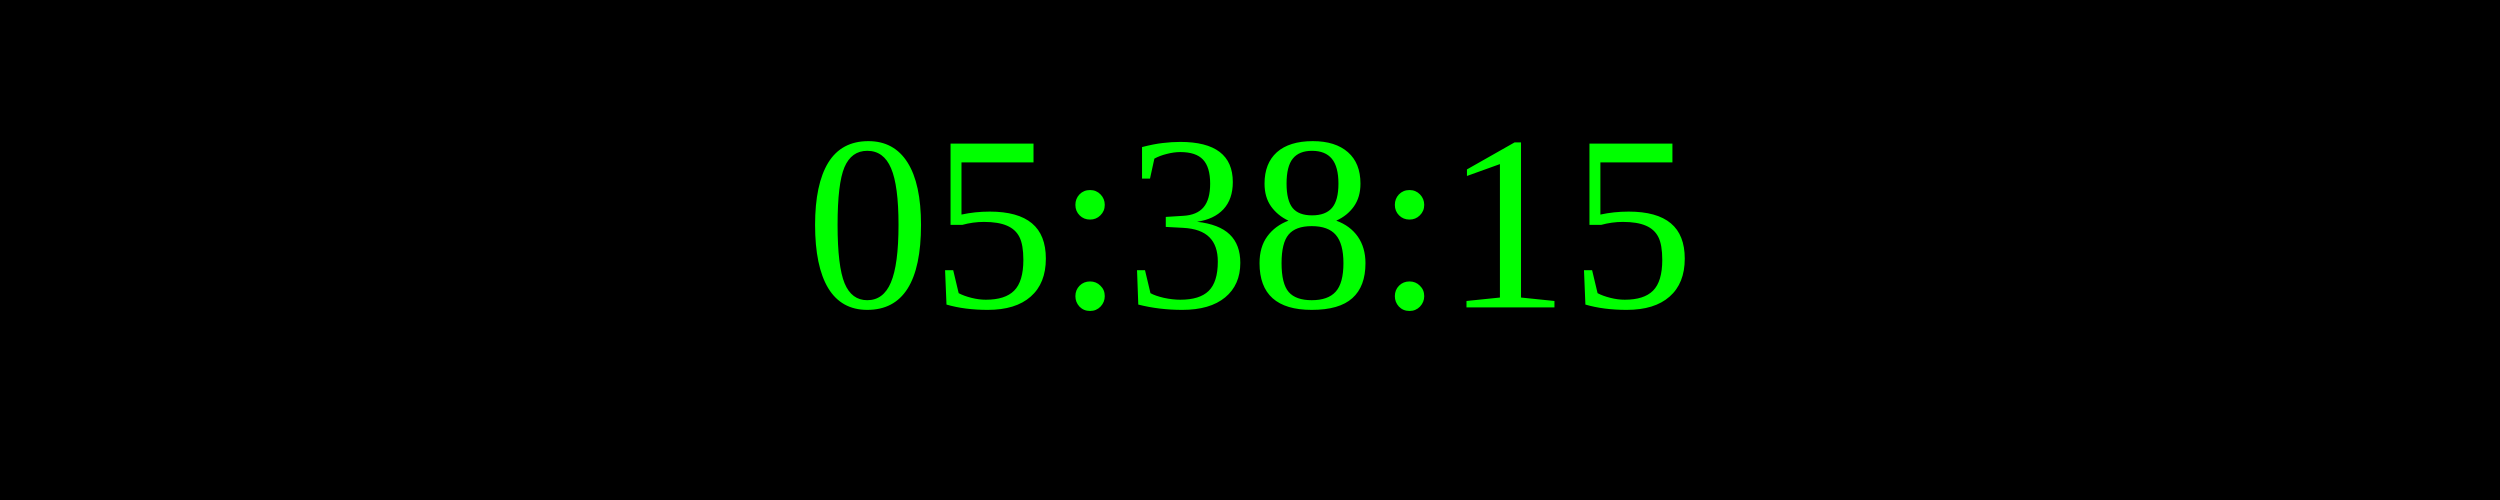
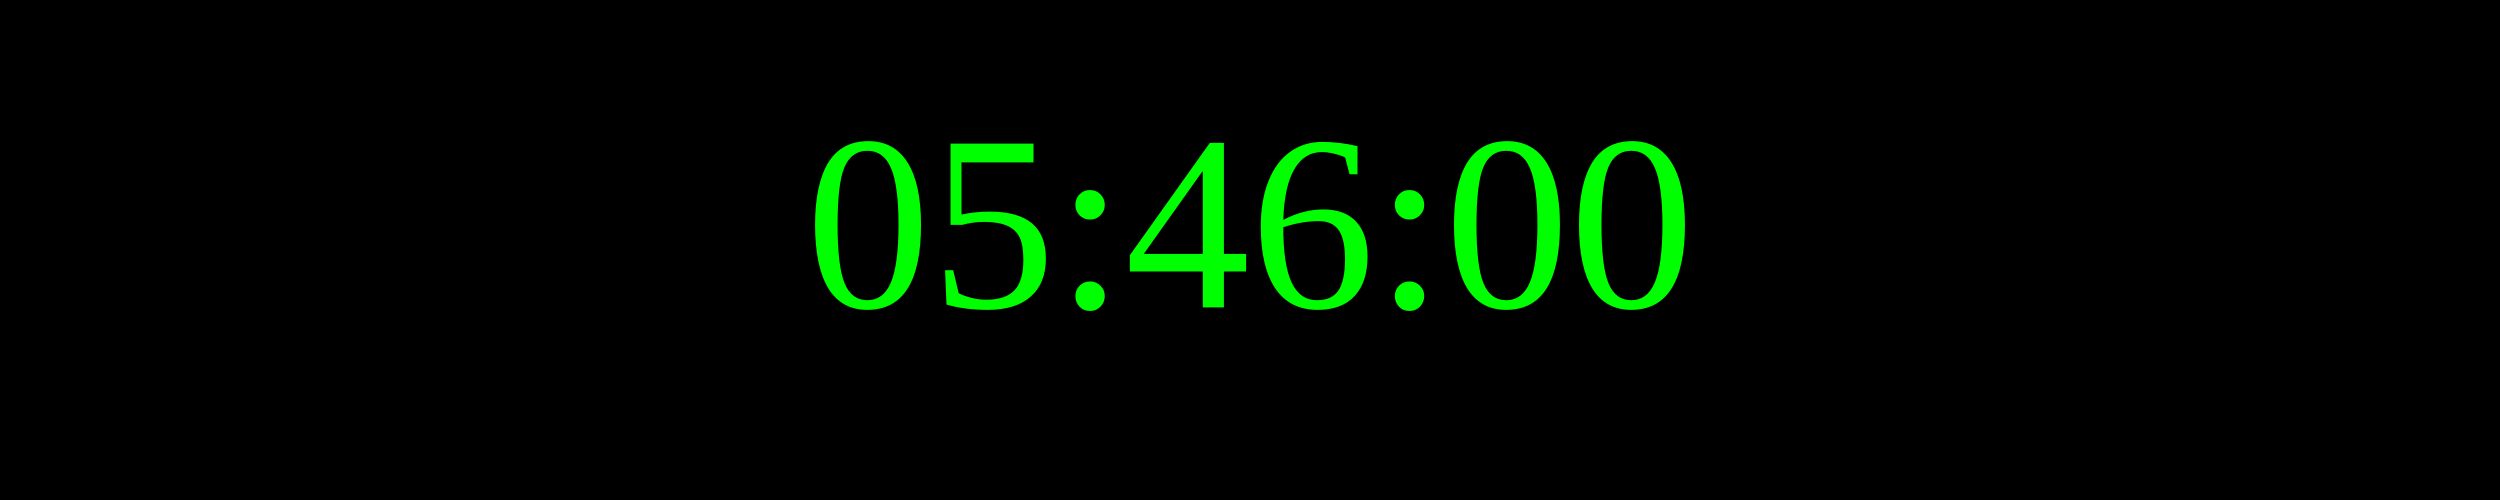
<svg xmlns="http://www.w3.org/2000/svg" width="250" height="50">
  <rect width="100%" height="100%" fill="black" />
  <text x="50%" y="50%" font-size="25" fill="lime" text-anchor="middle" dominant-baseline="middle">
- 05:38:15
+ 05:46:00
</text>
</svg>
